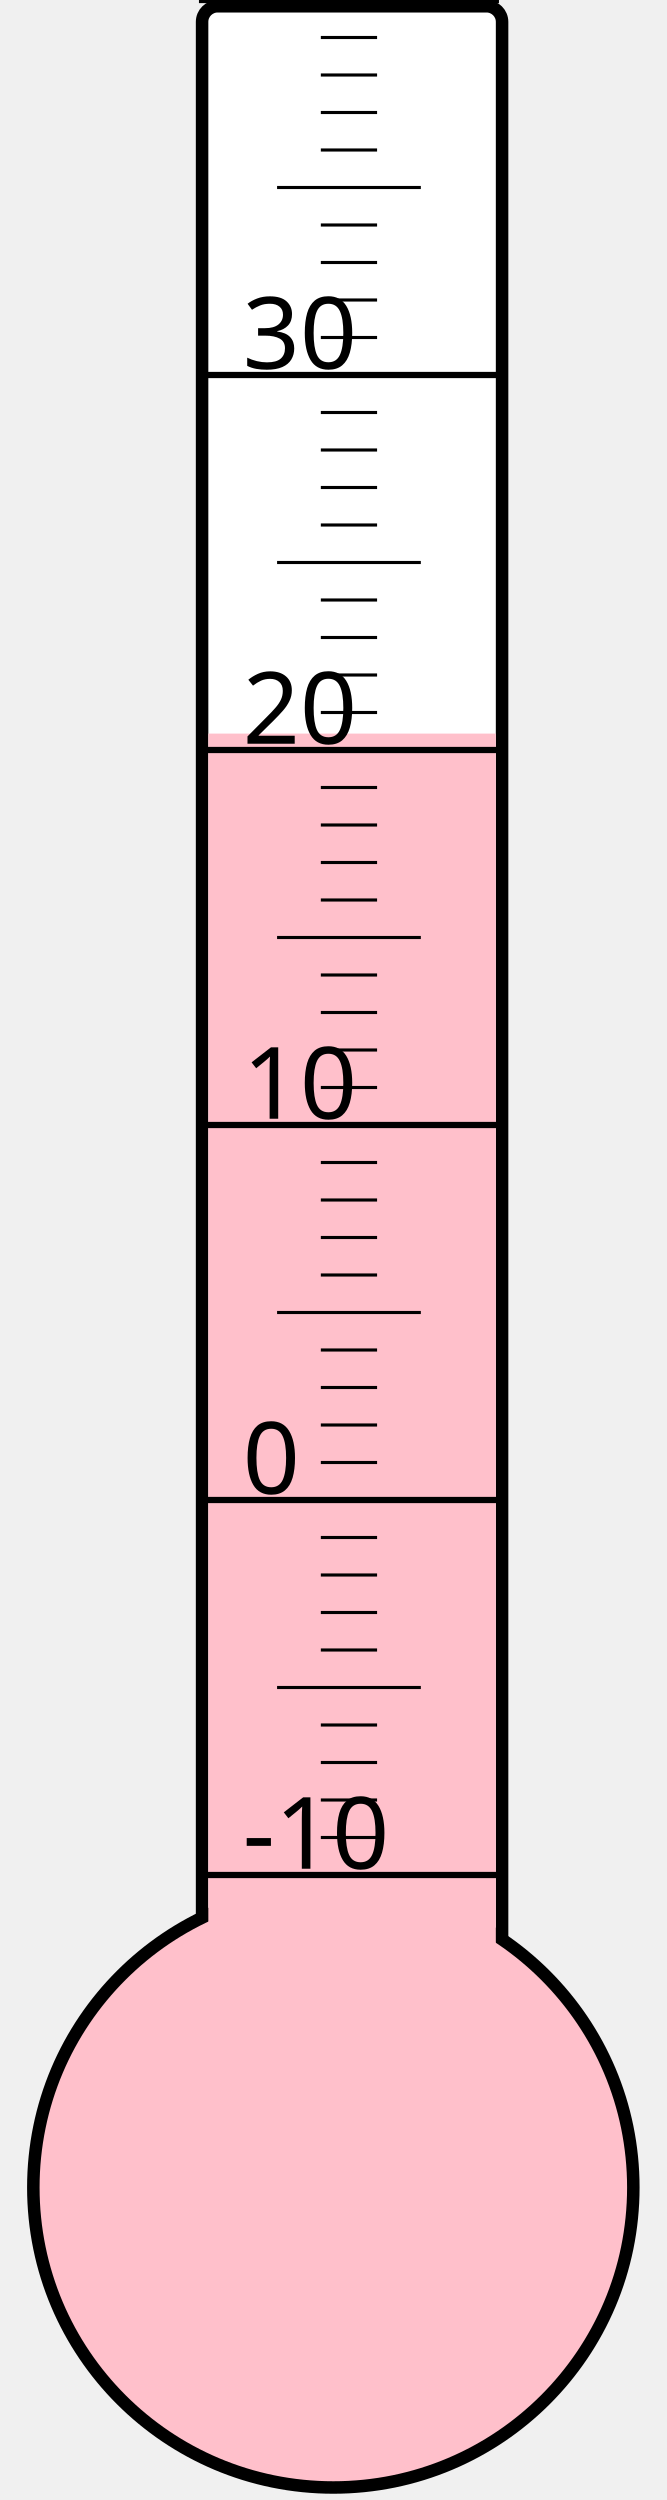
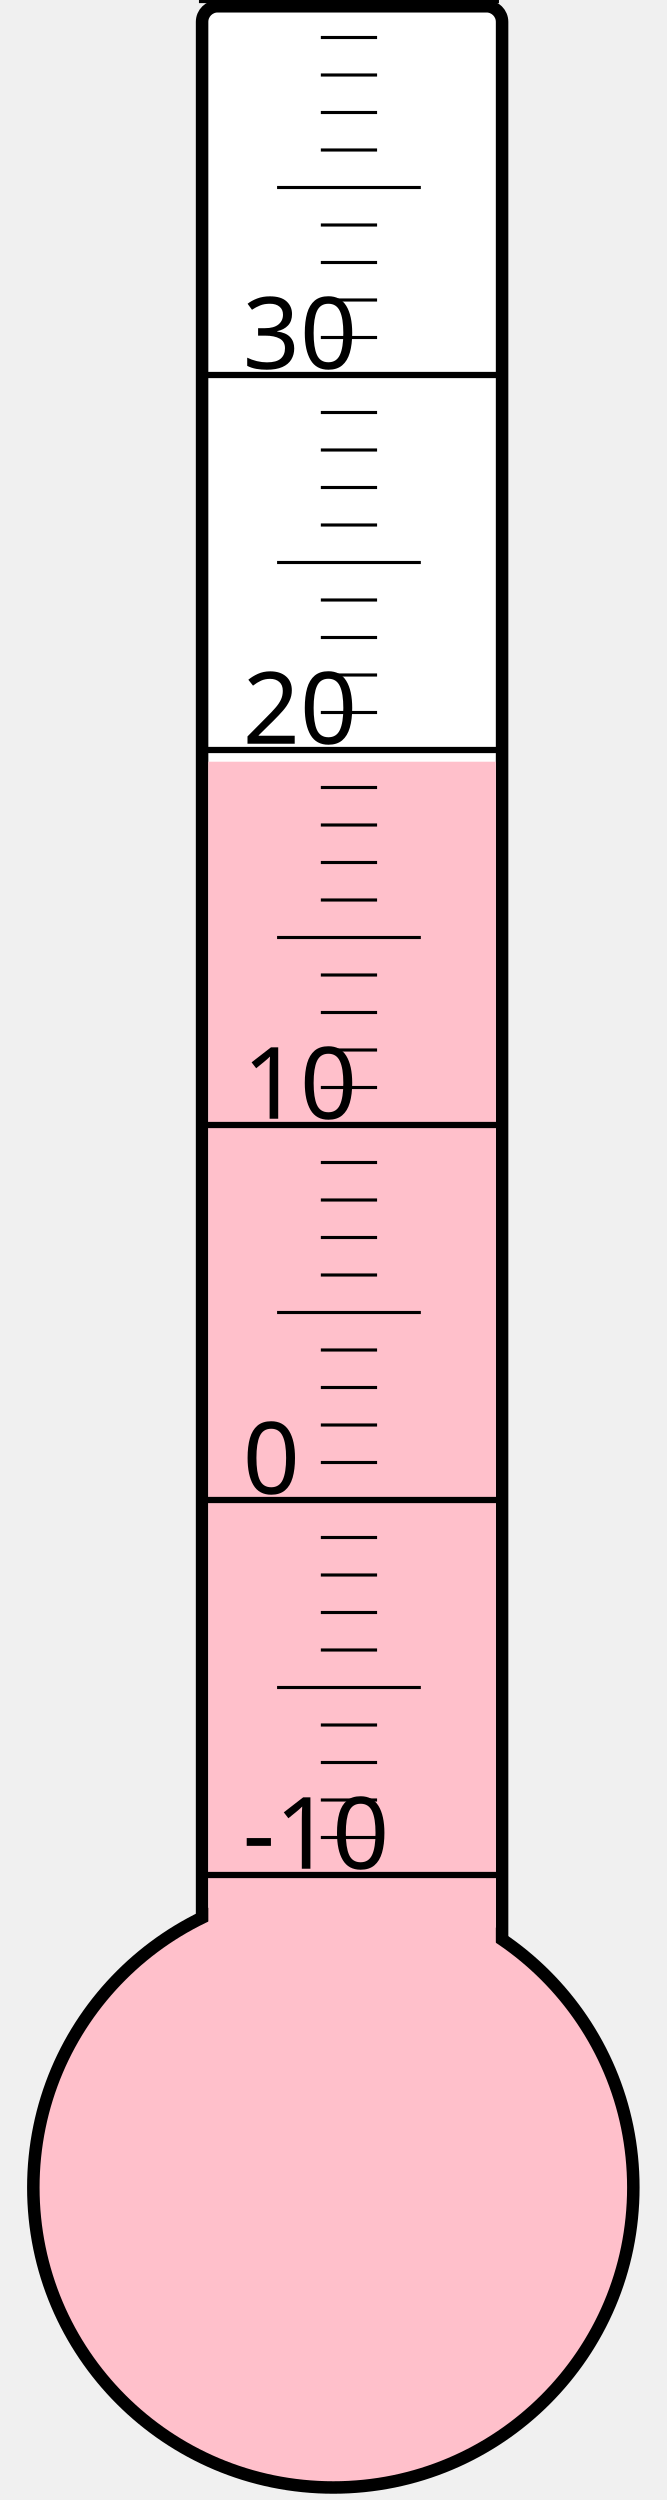
<svg xmlns="http://www.w3.org/2000/svg" width="40px" height="150px" viewBox="0 0 200 800">
  <rect width="200" height="800" x="0" y="0" style="fill: #ffffeb; fill-opacity: 0;" />
  <rect width="96" height="680" x="58" y="2" rx="5" ry="5" style="fill: white; fill-opacity: 1; stroke: black; stroke-width: 4;" />
  <circle cx="100" cy="700" r="96" style="fill: pink; stroke: black; stroke-width: 4;" />
-   <rect width="92" height="465.25" x="60" y="234.75" style="fill: pink; fill-opacity: 1; stroke-width: 0;" />
+   <rect width="92" height="456.25" x="60" y="243.75" style="fill: pink; fill-opacity: 1; stroke-width: 0;" />
  <text x="71" y="598" style="font-family: sans-serif; font-size: 24pt;">-10</text>
  <text x="71" y="478" style="font-family: sans-serif; font-size: 24pt;">0</text>
  <text x="71" y="358" style="font-family: sans-serif; font-size: 24pt;">10</text>
  <text x="71" y="238" style="font-family: sans-serif; font-size: 24pt;">20</text>
  <text x="71" y="118" style="font-family: sans-serif; font-size: 24pt;">30</text>
  <g style="stroke: black;">
    <line x1="57" y1="600" x2="153" y2="600" style="stroke-width: 2;" />
    <line x1="96" y1="588" x2="114" y2="588" style="stroke-width: 1;" />
    <line x1="96" y1="576" x2="114" y2="576" style="stroke-width: 1;" />
    <line x1="96" y1="564" x2="114" y2="564" style="stroke-width: 1;" />
    <line x1="96" y1="552" x2="114" y2="552" style="stroke-width: 1;" />
    <line x1="82" y1="540" x2="128" y2="540" style="stroke-width: 1;" />
    <line x1="96" y1="528" x2="114" y2="528" style="stroke-width: 1;" />
    <line x1="96" y1="516" x2="114" y2="516" style="stroke-width: 1;" />
    <line x1="96" y1="504" x2="114" y2="504" style="stroke-width: 1;" />
    <line x1="96" y1="492" x2="114" y2="492" style="stroke-width: 1;" />
    <line x1="57" y1="480" x2="153" y2="480" style="stroke-width: 2;" />
    <line x1="96" y1="468" x2="114" y2="468" style="stroke-width: 1;" />
    <line x1="96" y1="456" x2="114" y2="456" style="stroke-width: 1;" />
    <line x1="96" y1="444" x2="114" y2="444" style="stroke-width: 1;" />
    <line x1="96" y1="432" x2="114" y2="432" style="stroke-width: 1;" />
    <line x1="82" y1="420" x2="128" y2="420" style="stroke-width: 1;" />
    <line x1="96" y1="408" x2="114" y2="408" style="stroke-width: 1;" />
    <line x1="96" y1="396" x2="114" y2="396" style="stroke-width: 1;" />
    <line x1="96" y1="384" x2="114" y2="384" style="stroke-width: 1;" />
    <line x1="96" y1="372" x2="114" y2="372" style="stroke-width: 1;" />
    <line x1="57" y1="360" x2="153" y2="360" style="stroke-width: 2;" />
    <line x1="96" y1="348" x2="114" y2="348" style="stroke-width: 1;" />
    <line x1="96" y1="336" x2="114" y2="336" style="stroke-width: 1;" />
    <line x1="96" y1="324" x2="114" y2="324" style="stroke-width: 1;" />
    <line x1="96" y1="312" x2="114" y2="312" style="stroke-width: 1;" />
    <line x1="82" y1="300" x2="128" y2="300" style="stroke-width: 1;" />
    <line x1="96" y1="288" x2="114" y2="288" style="stroke-width: 1;" />
    <line x1="96" y1="276" x2="114" y2="276" style="stroke-width: 1;" />
    <line x1="96" y1="264" x2="114" y2="264" style="stroke-width: 1;" />
    <line x1="96" y1="252" x2="114" y2="252" style="stroke-width: 1;" />
    <line x1="57" y1="240" x2="153" y2="240" style="stroke-width: 2;" />
    <line x1="96" y1="228" x2="114" y2="228" style="stroke-width: 1;" />
    <line x1="96" y1="216" x2="114" y2="216" style="stroke-width: 1;" />
    <line x1="96" y1="204" x2="114" y2="204" style="stroke-width: 1;" />
    <line x1="96" y1="192" x2="114" y2="192" style="stroke-width: 1;" />
    <line x1="82" y1="180" x2="128" y2="180" style="stroke-width: 1;" />
    <line x1="96" y1="168" x2="114" y2="168" style="stroke-width: 1;" />
    <line x1="96" y1="156" x2="114" y2="156" style="stroke-width: 1;" />
    <line x1="96" y1="144" x2="114" y2="144" style="stroke-width: 1;" />
    <line x1="96" y1="132" x2="114" y2="132" style="stroke-width: 1;" />
    <line x1="57" y1="120" x2="153" y2="120" style="stroke-width: 2;" />
    <line x1="96" y1="108" x2="114" y2="108" style="stroke-width: 1;" />
    <line x1="96" y1="96" x2="114" y2="96" style="stroke-width: 1;" />
    <line x1="96" y1="84" x2="114" y2="84" style="stroke-width: 1;" />
    <line x1="96" y1="72" x2="114" y2="72" style="stroke-width: 1;" />
    <line x1="82" y1="60" x2="128" y2="60" style="stroke-width: 1;" />
    <line x1="96" y1="48" x2="114" y2="48" style="stroke-width: 1;" />
    <line x1="96" y1="36" x2="114" y2="36" style="stroke-width: 1;" />
    <line x1="96" y1="24" x2="114" y2="24" style="stroke-width: 1;" />
    <line x1="96" y1="12" x2="114" y2="12" style="stroke-width: 1;" />
    <line x1="57" y1="0" x2="153" y2="0" style="stroke-width: 2;" />
  </g>
</svg>
